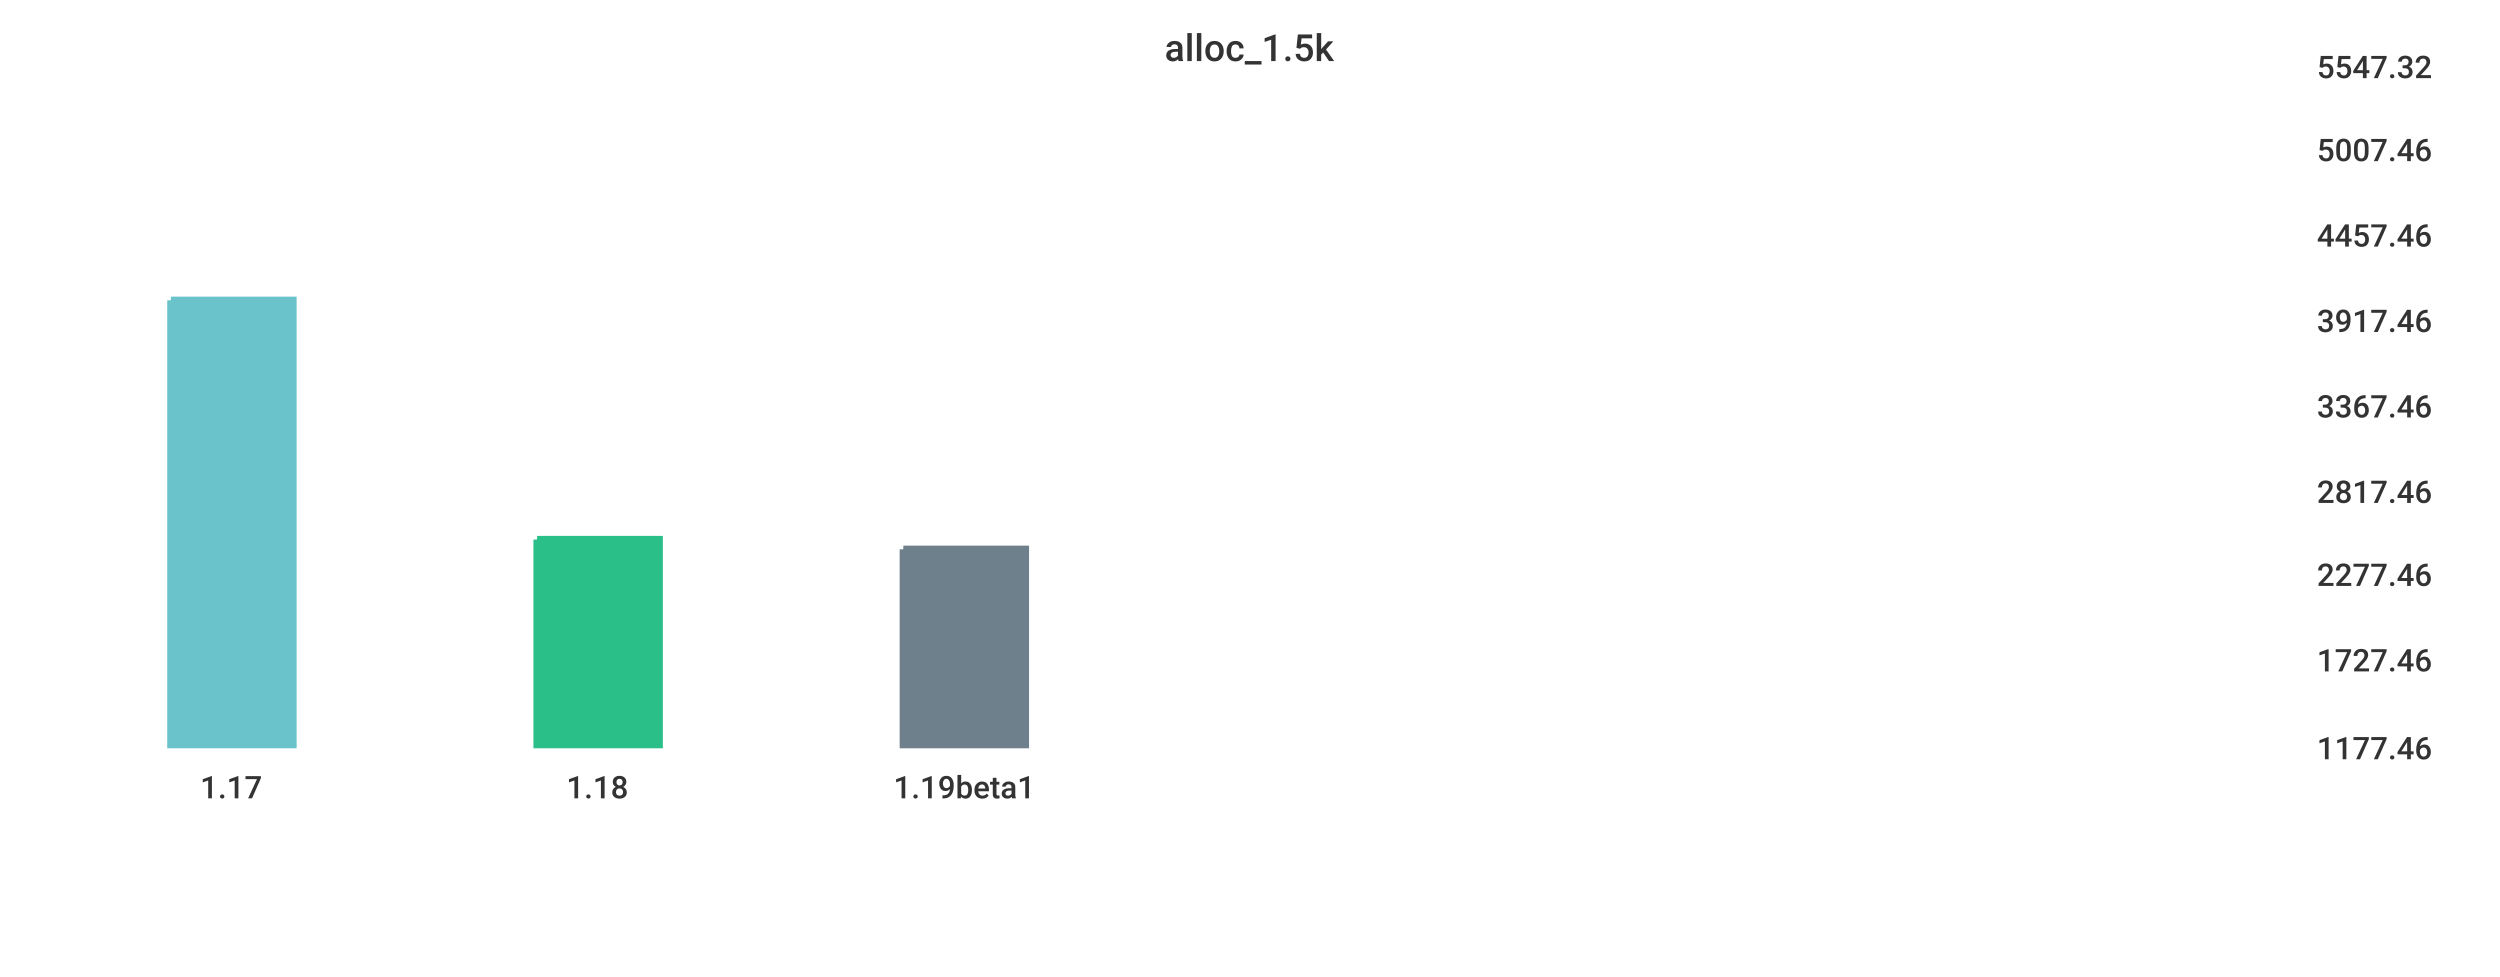
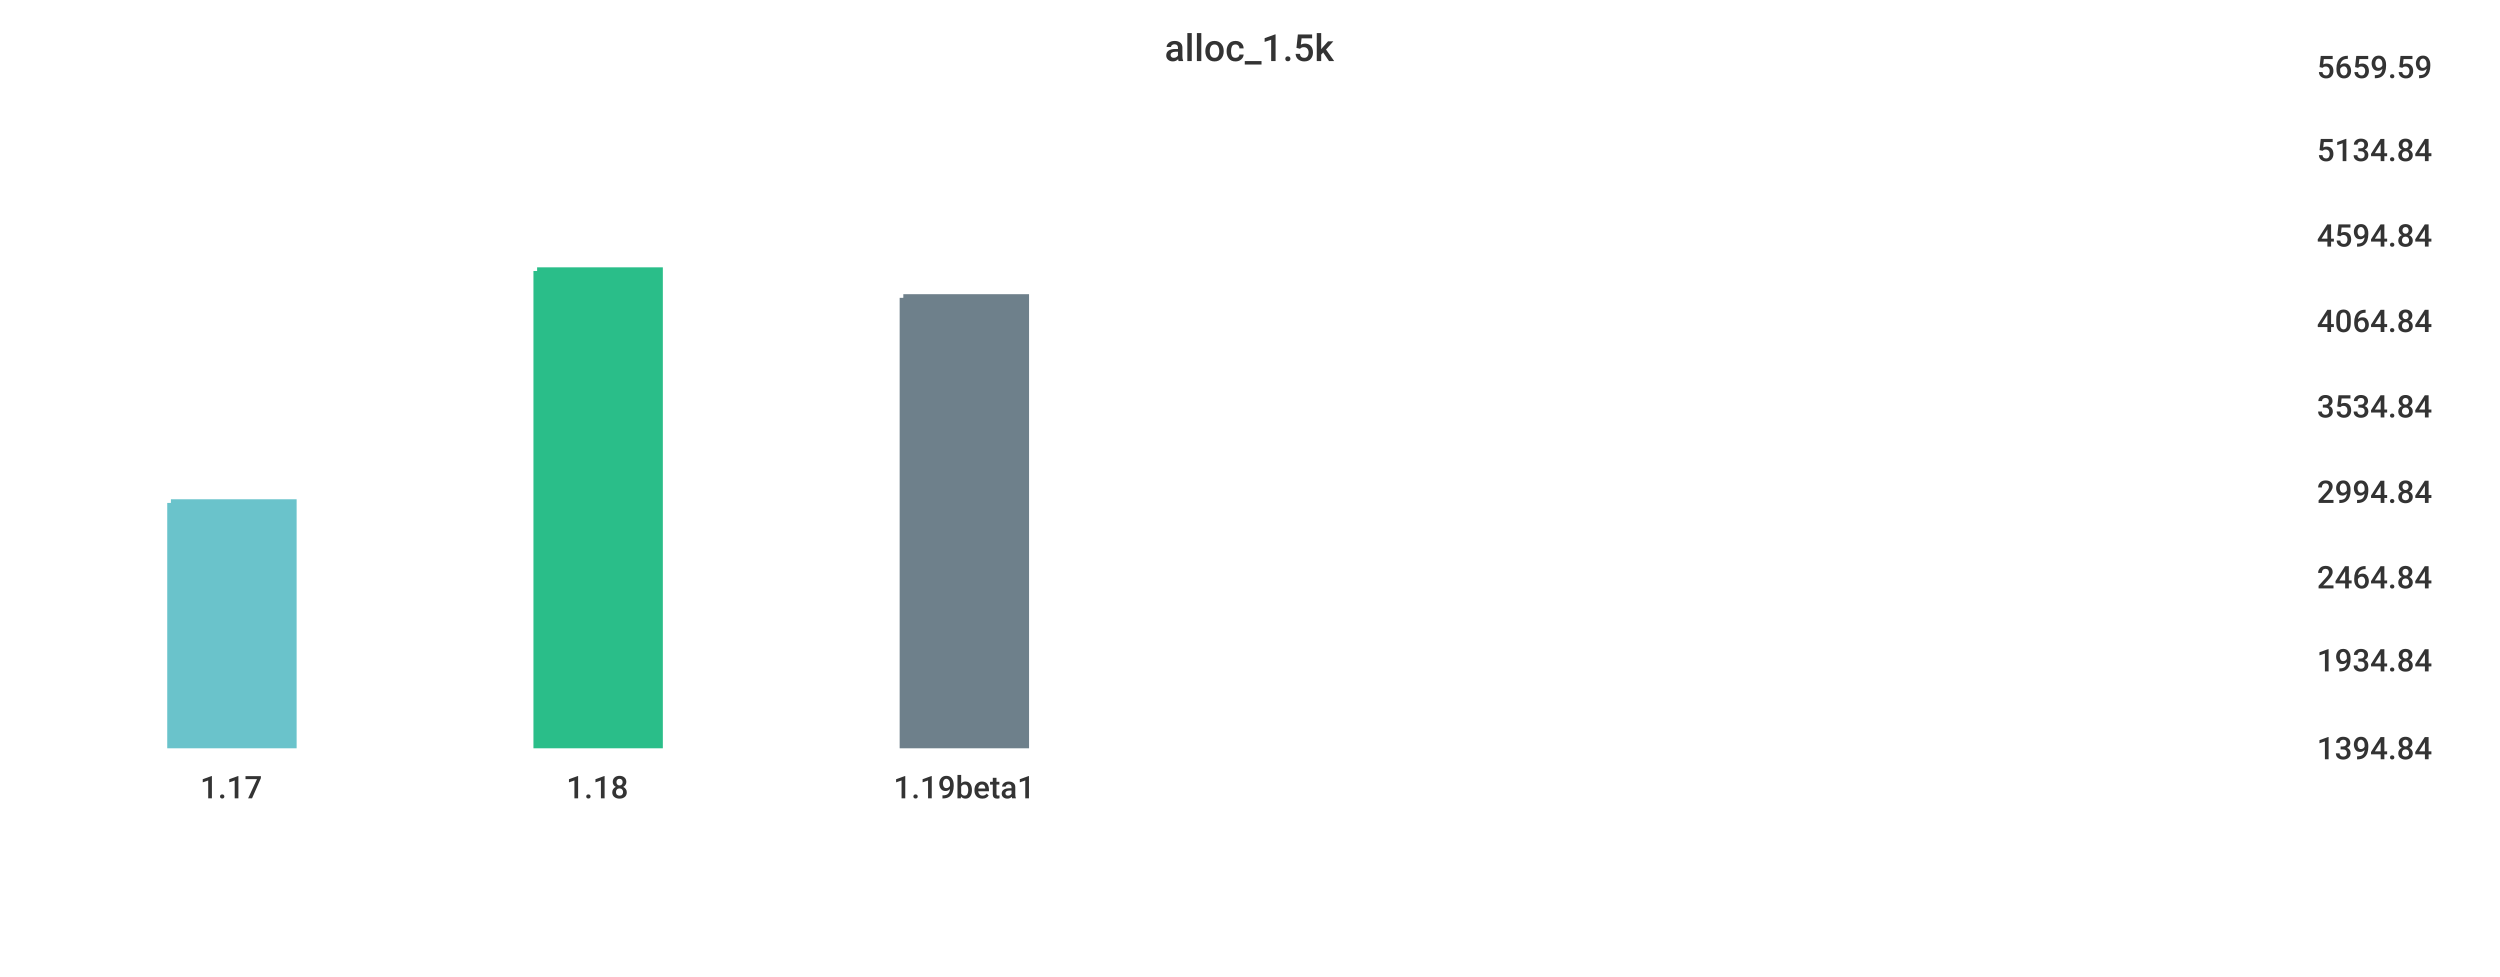
<svg xmlns="http://www.w3.org/2000/svg" width="1024" height="400">\n<path d="M 0 0 L 1024 0 L 1024 400 L 0 400 L 0 0" style="stroke-width:0;stroke:rgba(255,255,255,1.0);fill:rgba(255,255,255,1.0)" />
  <path d="M 20 26 L 934 26 L 934 305 L 20 305 L 20 26" style="stroke-width:0;stroke:rgba(255,255,255,1.0);fill:rgba(255,255,255,1.0)" />
-   <path d="M 70 123 L 120 123 L 120 305 L 70 305 L 70 123" style="stroke-width:3;stroke:rgba(106,195,203,1.0);fill:rgba(106,195,203,1.0)" />
-   <path d="M 220 221 L 270 221 L 270 305 L 220 305 L 220 221" style="stroke-width:3;stroke:rgba(42,190,137,1.0);fill:rgba(42,190,137,1.0)" />
-   <path d="M 370 225 L 420 225 L 420 305 L 370 305 L 370 225" style="stroke-width:3;stroke:rgba(110,128,139,1.0);fill:rgba(110,128,139,1.0)" />
+   <path d="M 70 206 L 120 206 L 120 305 L 70 305 L 70 206" style="stroke-width:3;stroke:rgba(106,195,203,1.0);fill:rgba(106,195,203,1.0)" />
+   <path d="M 220 111 L 270 111 L 270 305 L 220 305 L 220 111" style="stroke-width:3;stroke:rgba(42,190,137,1.0);fill:rgba(42,190,137,1.0)" />
+   <path d="M 370 122 L 420 122 L 420 305 L 370 305 L 370 122" style="stroke-width:3;stroke:rgba(110,128,139,1.0);fill:rgba(110,128,139,1.0)" />
  <path d="M 20 305 L 934 305" style="stroke-width:0;stroke:rgba(51,51,51,1.0);fill:none" />
  <path d="M 20 305 L 20 310" style="stroke-width:0;stroke:rgba(51,51,51,1.0);fill:none" />
  <text x="82" y="327" style="stroke-width:0;stroke:none;fill:rgba(51,51,51,1.0);font-size:12.8px;font-family:'Roboto Medium',sans-serif">1.17</text>
  <path d="M 170 305 L 170 310" style="stroke-width:0;stroke:rgba(51,51,51,1.0);fill:none" />
  <text x="232" y="327" style="stroke-width:0;stroke:none;fill:rgba(51,51,51,1.0);font-size:12.8px;font-family:'Roboto Medium',sans-serif">1.18</text>
  <path d="M 320 305 L 320 310" style="stroke-width:0;stroke:rgba(51,51,51,1.0);fill:none" />
  <text x="366" y="327" style="stroke-width:0;stroke:none;fill:rgba(51,51,51,1.0);font-size:12.8px;font-family:'Roboto Medium',sans-serif">1.19beta1</text>
  <path d="M 934 26 L 934 305" style="stroke-width:0;stroke:rgba(51,51,51,1.0);fill:none" />
  <path d="M 934 305 L 939 305" style="stroke-width:0;stroke:rgba(51,51,51,1.0);fill:none" />
  <path d="M 934 305 L 939 305" style="stroke-width:0;stroke:rgba(51,51,51,1.0);fill:none" />
-   <text x="949" y="311" style="stroke-width:0;stroke:none;fill:rgba(51,51,51,1.0);font-size:12.8px;font-family:'Roboto Medium',sans-serif">1177.46</text>
+   <text x="949" y="311" style="stroke-width:0;stroke:none;fill:rgba(51,51,51,1.0);font-size:12.8px;font-family:'Roboto Medium',sans-serif">1394.84</text>
  <path d="M 934 269 L 939 269" style="stroke-width:0;stroke:rgba(51,51,51,1.0);fill:none" />
-   <text x="949" y="275" style="stroke-width:0;stroke:none;fill:rgba(51,51,51,1.0);font-size:12.8px;font-family:'Roboto Medium',sans-serif">1727.46</text>
-   <path d="M 934 234 L 939 234" style="stroke-width:0;stroke:rgba(51,51,51,1.0);fill:none" />
-   <text x="949" y="240" style="stroke-width:0;stroke:none;fill:rgba(51,51,51,1.0);font-size:12.8px;font-family:'Roboto Medium',sans-serif">2277.46</text>
+   <text x="949" y="275" style="stroke-width:0;stroke:none;fill:rgba(51,51,51,1.0);font-size:12.8px;font-family:'Roboto Medium',sans-serif">1934.84</text>
+   <path d="M 934 235 L 939 235" style="stroke-width:0;stroke:rgba(51,51,51,1.0);fill:none" />
+   <text x="949" y="241" style="stroke-width:0;stroke:none;fill:rgba(51,51,51,1.0);font-size:12.8px;font-family:'Roboto Medium',sans-serif">2464.84</text>
  <path d="M 934 200 L 939 200" style="stroke-width:0;stroke:rgba(51,51,51,1.0);fill:none" />
-   <text x="949" y="206" style="stroke-width:0;stroke:none;fill:rgba(51,51,51,1.0);font-size:12.8px;font-family:'Roboto Medium',sans-serif">2817.46</text>
+   <text x="949" y="206" style="stroke-width:0;stroke:none;fill:rgba(51,51,51,1.0);font-size:12.8px;font-family:'Roboto Medium',sans-serif">2994.84</text>
  <path d="M 934 165 L 939 165" style="stroke-width:0;stroke:rgba(51,51,51,1.0);fill:none" />
-   <text x="949" y="171" style="stroke-width:0;stroke:none;fill:rgba(51,51,51,1.0);font-size:12.8px;font-family:'Roboto Medium',sans-serif">3367.46</text>
+   <text x="949" y="171" style="stroke-width:0;stroke:none;fill:rgba(51,51,51,1.0);font-size:12.8px;font-family:'Roboto Medium',sans-serif">3534.84</text>
  <path d="M 934 130 L 939 130" style="stroke-width:0;stroke:rgba(51,51,51,1.0);fill:none" />
-   <text x="949" y="136" style="stroke-width:0;stroke:none;fill:rgba(51,51,51,1.0);font-size:12.8px;font-family:'Roboto Medium',sans-serif">3917.46</text>
+   <text x="949" y="136" style="stroke-width:0;stroke:none;fill:rgba(51,51,51,1.0);font-size:12.8px;font-family:'Roboto Medium',sans-serif">4064.84</text>
  <path d="M 934 95 L 939 95" style="stroke-width:0;stroke:rgba(51,51,51,1.0);fill:none" />
-   <text x="949" y="101" style="stroke-width:0;stroke:none;fill:rgba(51,51,51,1.0);font-size:12.8px;font-family:'Roboto Medium',sans-serif">4457.46</text>
+   <text x="949" y="101" style="stroke-width:0;stroke:none;fill:rgba(51,51,51,1.0);font-size:12.8px;font-family:'Roboto Medium',sans-serif">4594.84</text>
  <path d="M 934 60 L 939 60" style="stroke-width:0;stroke:rgba(51,51,51,1.0);fill:none" />
-   <text x="949" y="66" style="stroke-width:0;stroke:none;fill:rgba(51,51,51,1.0);font-size:12.8px;font-family:'Roboto Medium',sans-serif">5007.46</text>
+   <text x="949" y="66" style="stroke-width:0;stroke:none;fill:rgba(51,51,51,1.0);font-size:12.8px;font-family:'Roboto Medium',sans-serif">5134.84</text>
  <path d="M 934 26 L 939 26" style="stroke-width:0;stroke:rgba(51,51,51,1.0);fill:none" />
-   <text x="949" y="32" style="stroke-width:0;stroke:none;fill:rgba(51,51,51,1.0);font-size:12.8px;font-family:'Roboto Medium',sans-serif">5547.32</text>
+   <text x="949" y="32" style="stroke-width:0;stroke:none;fill:rgba(51,51,51,1.0);font-size:12.8px;font-family:'Roboto Medium',sans-serif">5659.59</text>
  <text x="477" y="25" style="stroke-width:0;stroke:none;fill:rgba(51,51,51,1.0);font-size:15.3px;font-family:'Roboto Medium',sans-serif">alloc_1.5k</text>
</svg>
